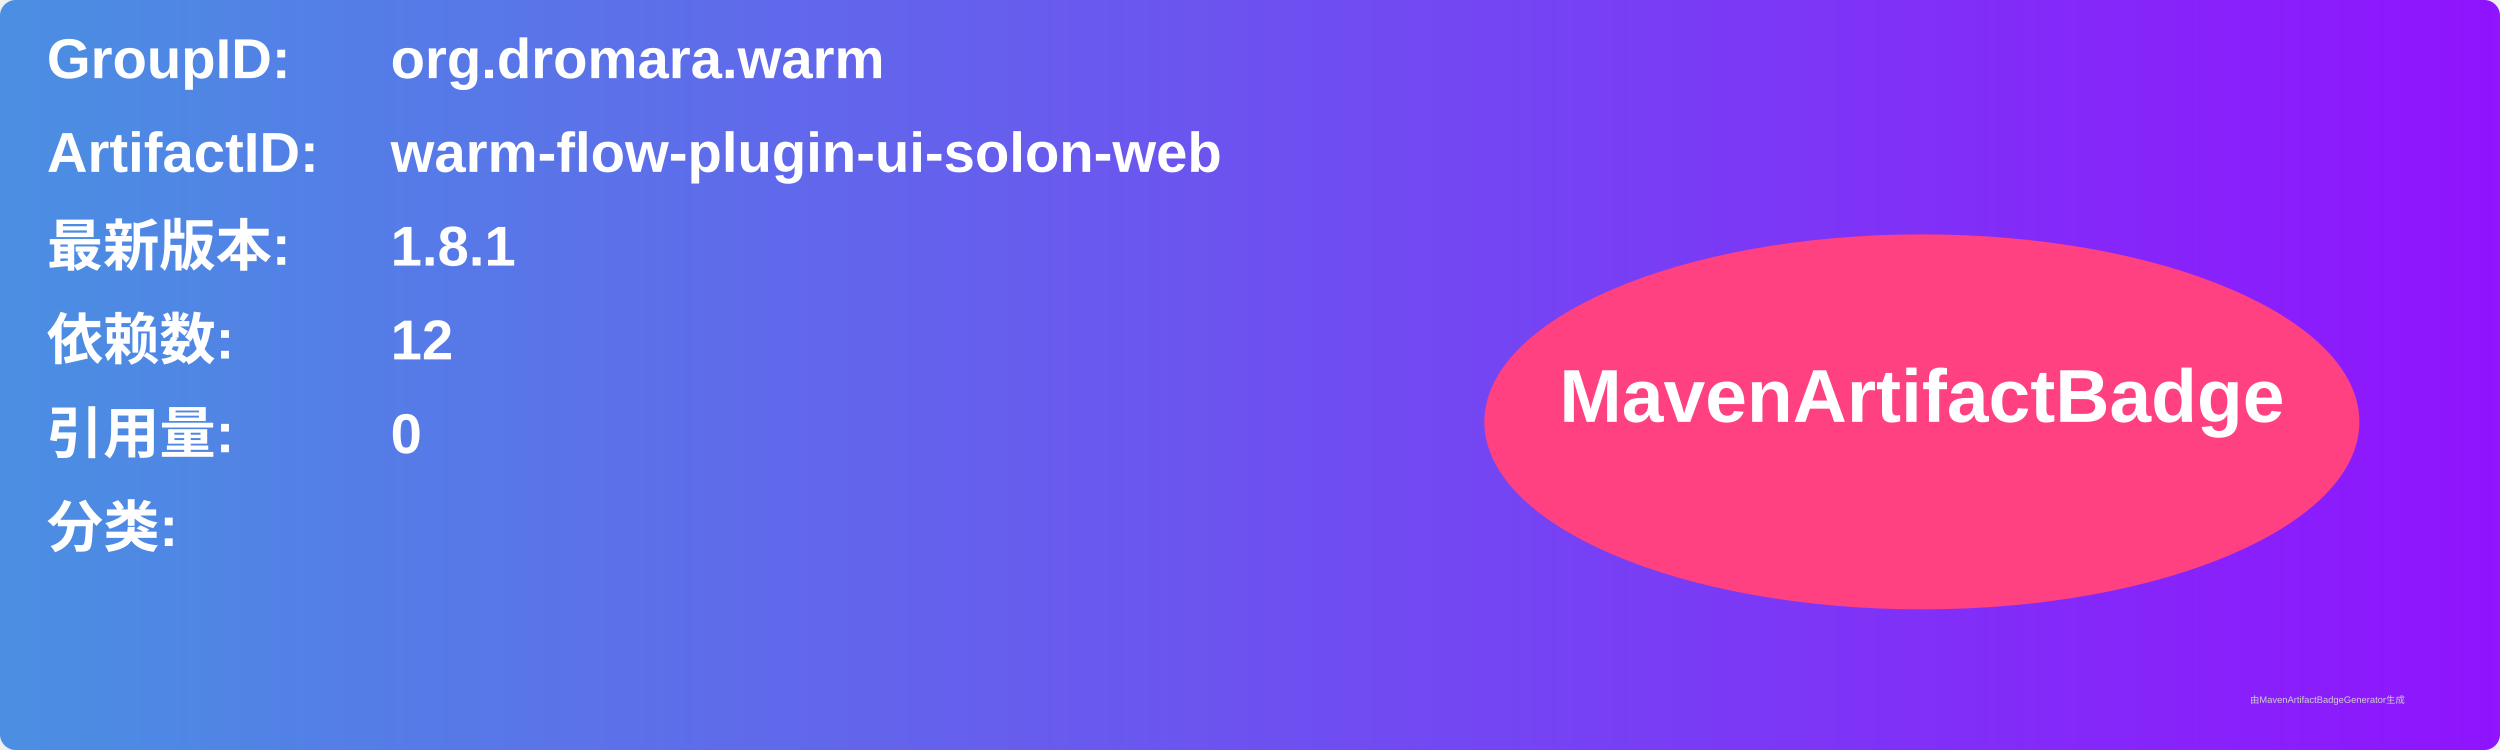
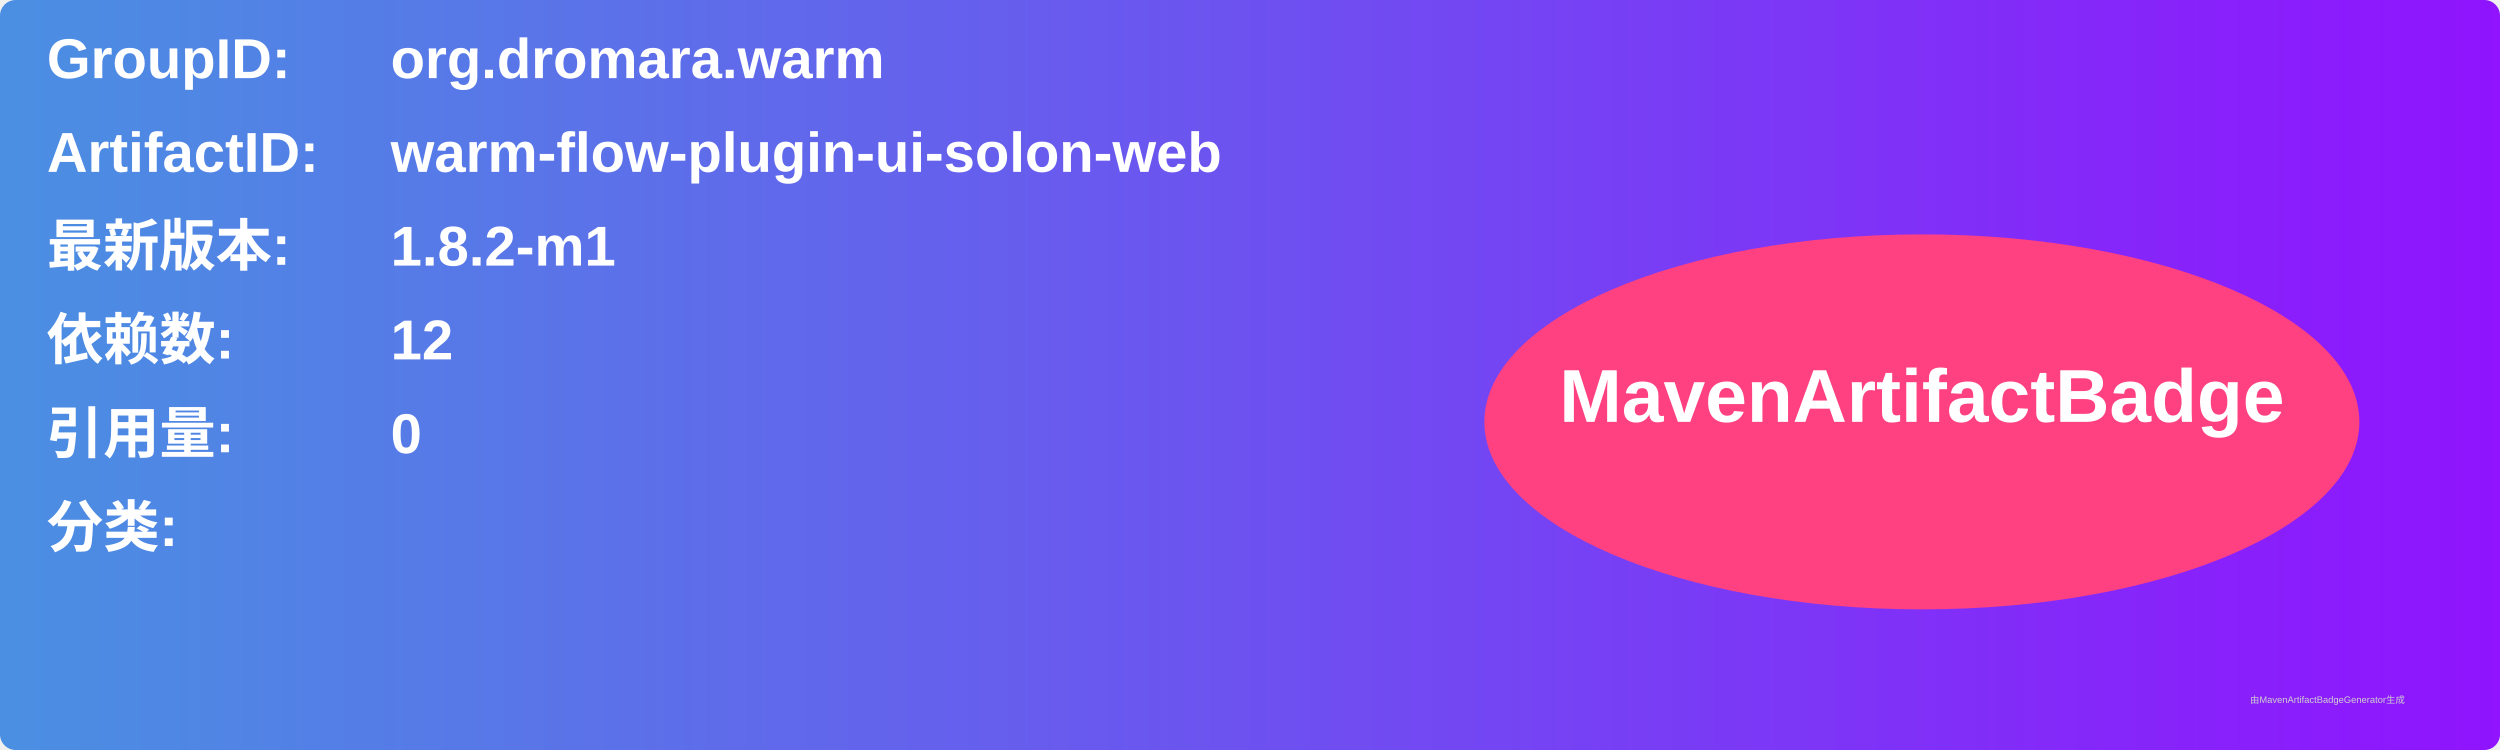
<svg xmlns="http://www.w3.org/2000/svg" width="800" height="240" viewBox="0 0 800 240">
  <linearGradient id="grad" x1="0%" y1="0%" x2="100%" y2="0%">
    <stop offset="0%" stop-color="#4a90e2" />
    <stop offset="100%" stop-color="#9013fe" />
  </linearGradient>
  <rect width="100%" height="100%" rx="5" ry="5" fill="url(#grad)" />
  <g transform="translate(15, 15)">
    <text x="0" y="10" font-family="Arial" font-size="18" fill="white" font-weight="bold" width="260">GroupID:</text>
    <text x="110" y="10" font-family="Arial" font-size="18" fill="white" font-weight="bold" width="460">org.dromara.warm</text>
    <text x="0" y="40" font-family="Arial" font-size="18" fill="white" font-weight="bold" width="260">ArtifactID:</text>
    <text x="110" y="40" font-family="Arial" font-size="18" fill="white" font-weight="bold" width="460">warm-flow-plugin-ui-solon-web</text>
    <text x="0" y="70" font-family="Arial" font-size="18" fill="white" font-weight="bold">最新版本:</text>
    <text x="110" y="70" font-family="Arial" font-size="18" fill="white" font-weight="bold">
-       <tspan font-weight="bold">1.8.1</tspan>
+       <tspan font-weight="bold">1.8.2-m1</tspan>
    </text>
    <text x="0" y="100" font-family="Arial" font-size="18" fill="white" font-weight="bold">依赖数: </text>
    <text x="110" y="100" font-family="Arial" font-size="18" fill="white">
      <tspan font-weight="bold">12</tspan>
    </text>
    <text x="0" y="130" font-family="Arial" font-size="18" fill="white" font-weight="bold">引用量: </text>
    <text x="110" y="130" font-family="Arial" font-size="18" fill="white">
      <tspan font-weight="bold">0</tspan>
    </text>
    <text x="0" y="160" font-family="Arial" font-size="18" fill="white" font-weight="bold">分类:</text>
    <text x="10" y="190" font-family="Arial" font-size="10" fill="white">
      <tspan font-weight="bold" />
    </text>
    <ellipse cx="600" cy="120" rx="140" ry="60" fill="#ff4081" />
    <text x="600" y="120" text-anchor="middle" font-family="Arial" font-size="24" fill="white" font-weight="bold">MavenArtifactBadge</text>
  </g>
  <text x="720" y="225" font-family="Arial" font-size="3" fill="#d0d0d0">由MavenArtifactBadgeGenerator生成</text>
</svg>
